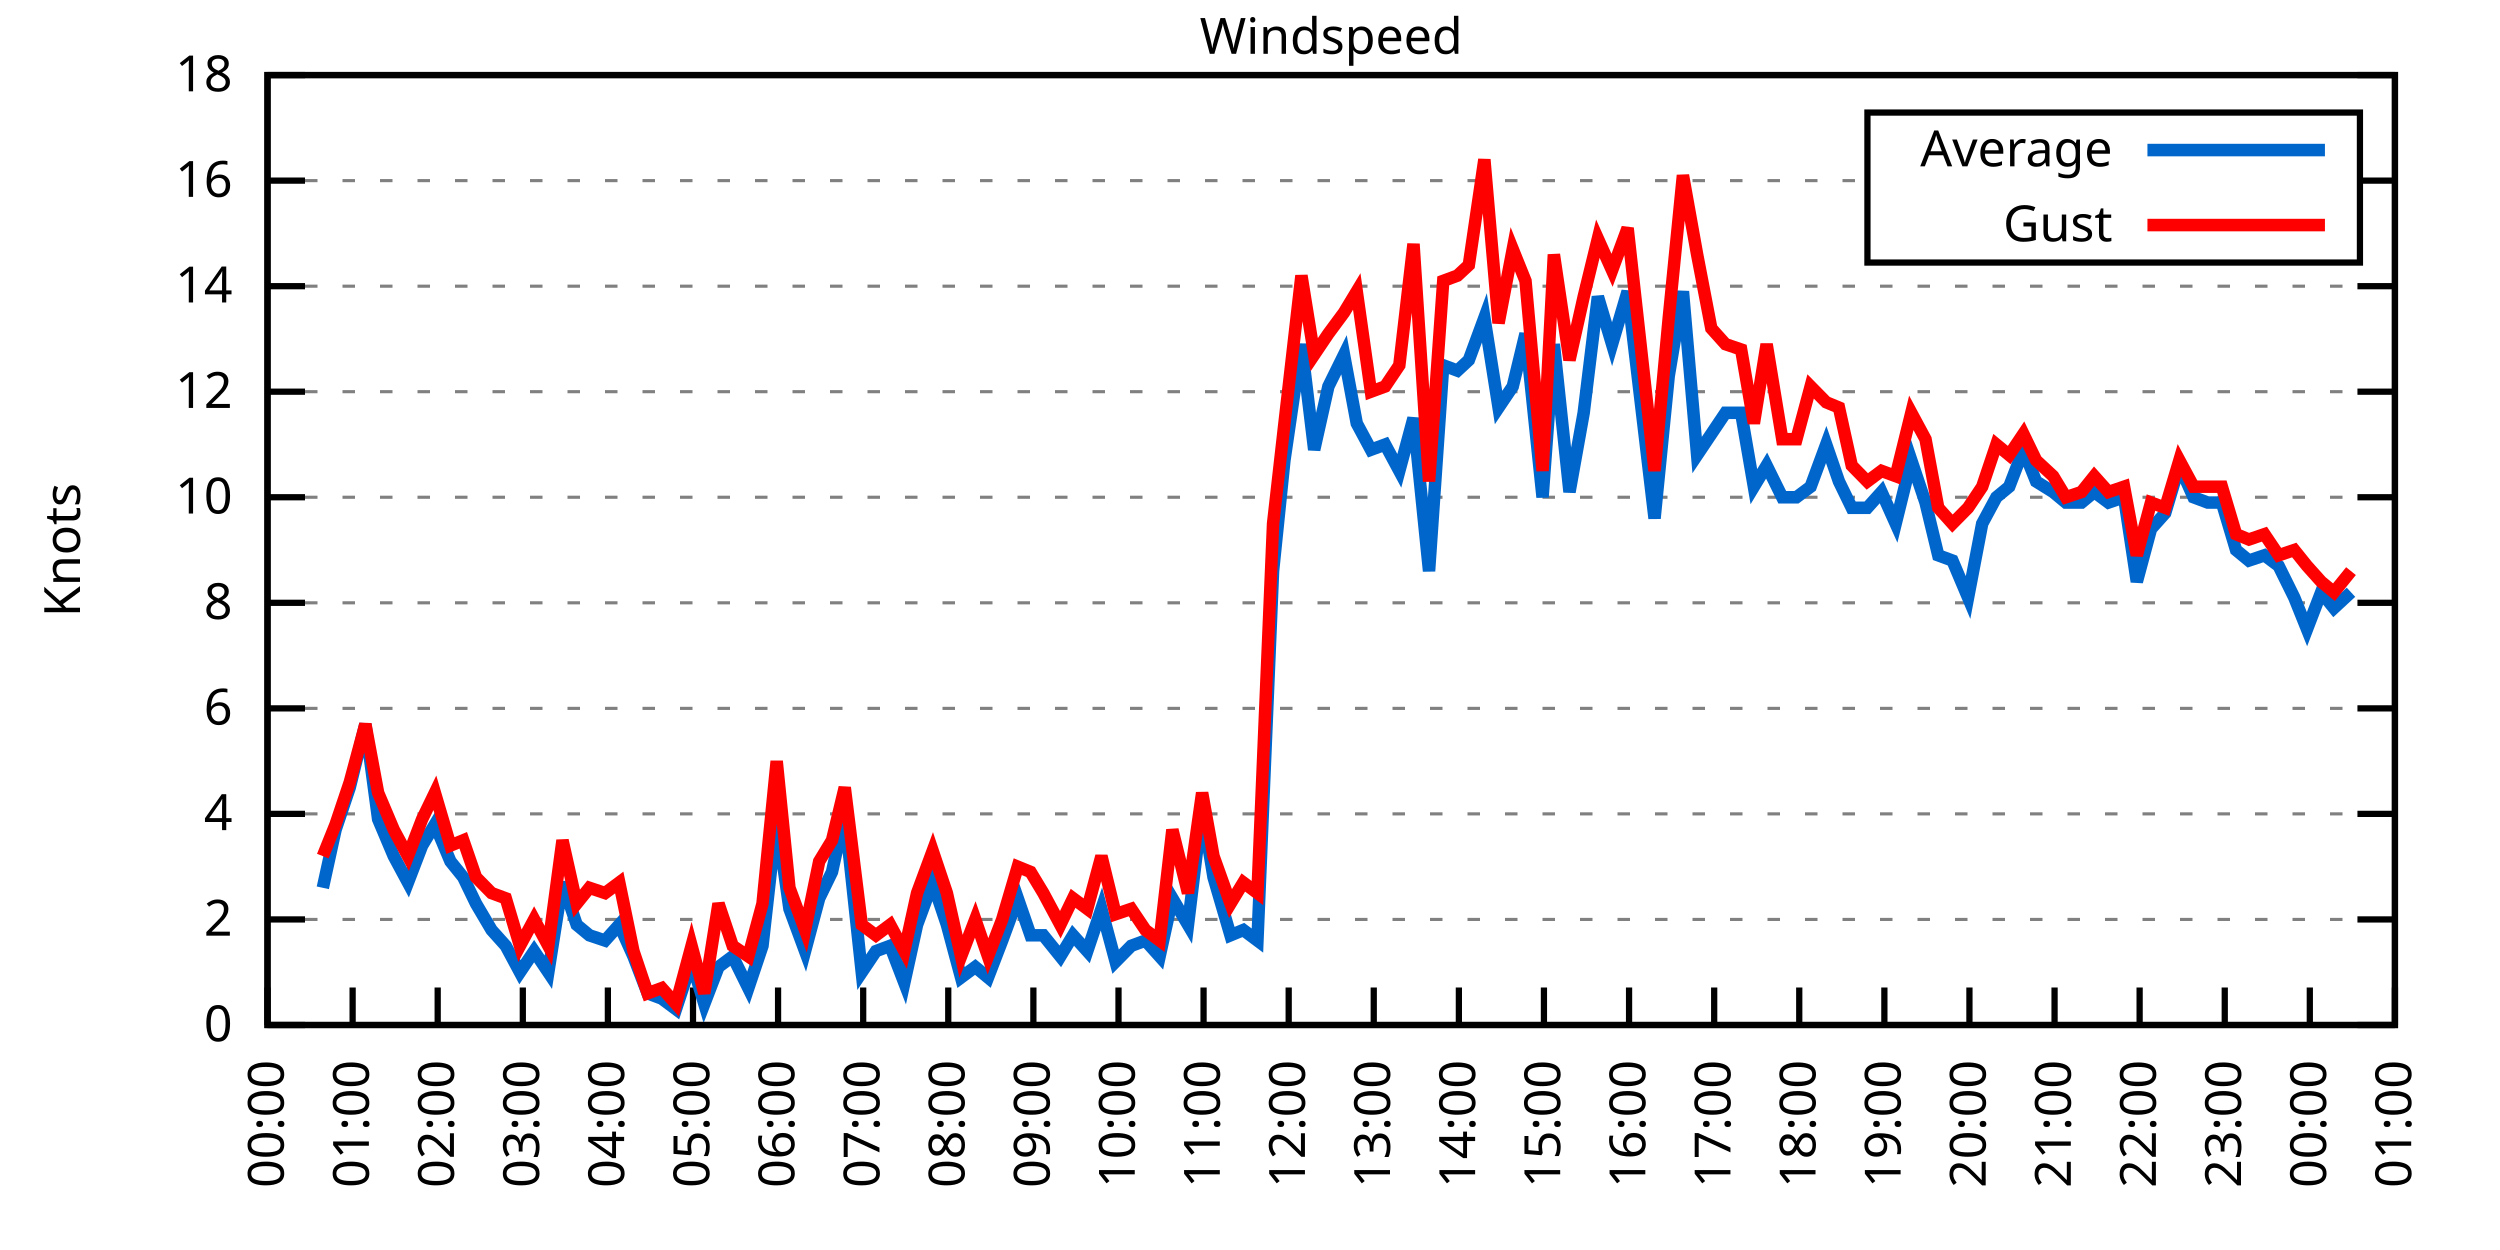
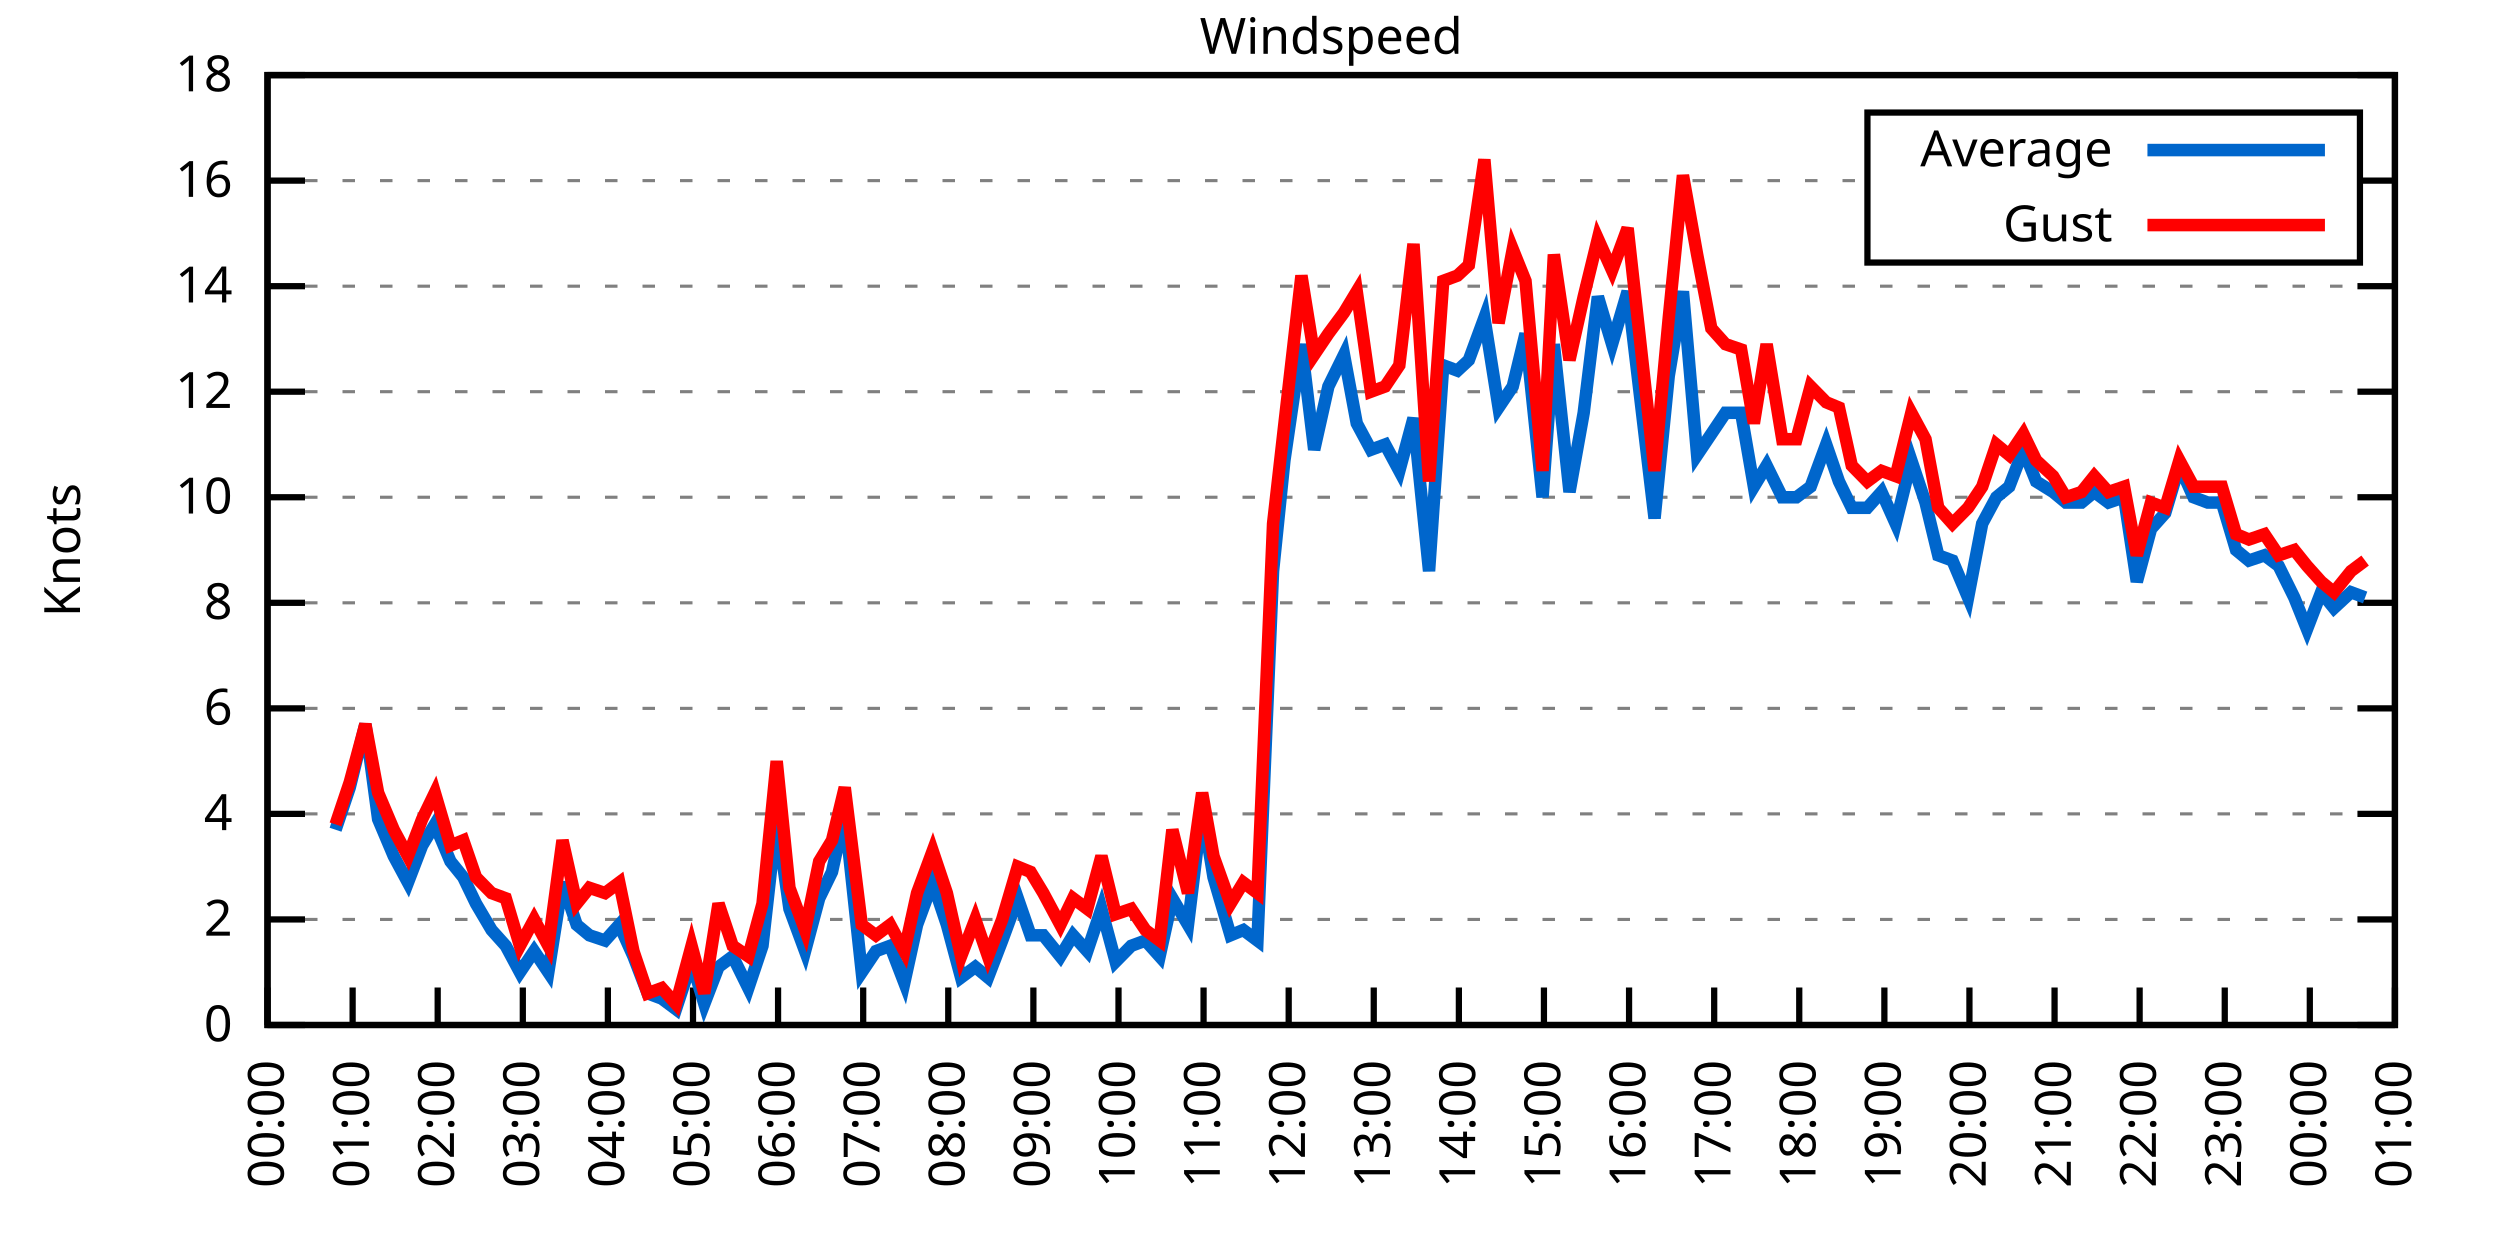
<svg xmlns="http://www.w3.org/2000/svg" xmlns:xlink="http://www.w3.org/1999/xlink" width="400" height="200" viewBox="0 0 400 200">
  <g id="gnuplot_canvas">
    <rect x="0" y="0" width="400" height="200" fill="none" />
    <defs>
      <circle id="gpDot" r="0.5" stroke-width="0.5" stroke="currentColor" />
      <path id="gpPt0" stroke-width="0.333" stroke="currentColor" d="M-1,0 h2 M0,-1 v2" />
      <path id="gpPt1" stroke-width="0.333" stroke="currentColor" d="M-1,-1 L1,1 M1,-1 L-1,1" />
      <path id="gpPt2" stroke-width="0.333" stroke="currentColor" d="M-1,0 L1,0 M0,-1 L0,1 M-1,-1 L1,1 M-1,1 L1,-1" />
      <rect id="gpPt3" stroke-width="0.333" stroke="currentColor" x="-1" y="-1" width="2" height="2" />
      <rect id="gpPt4" stroke-width="0.333" stroke="currentColor" fill="currentColor" x="-1" y="-1" width="2" height="2" />
      <circle id="gpPt5" stroke-width="0.333" stroke="currentColor" cx="0" cy="0" r="1" />
      <use xlink:href="#gpPt5" id="gpPt6" fill="currentColor" stroke="none" />
      <path id="gpPt7" stroke-width="0.333" stroke="currentColor" d="M0,-1.33 L-1.33,0.67 L1.33,0.67 z" />
      <use xlink:href="#gpPt7" id="gpPt8" fill="currentColor" stroke="none" />
      <use xlink:href="#gpPt7" id="gpPt9" stroke="currentColor" transform="rotate(180)" />
      <use xlink:href="#gpPt9" id="gpPt10" fill="currentColor" stroke="none" />
      <use xlink:href="#gpPt3" id="gpPt11" stroke="currentColor" transform="rotate(45)" />
      <use xlink:href="#gpPt11" id="gpPt12" fill="currentColor" stroke="none" />
      <path id="gpPt13" stroke-width="0.333" stroke="currentColor" d="M0,1.330 L1.265,0.411 L0.782,-1.067 L-0.782,-1.076 L-1.265,0.411 z" />
      <use xlink:href="#gpPt13" id="gpPt14" fill="currentColor" stroke="none" />
      <filter id="textbox" filterUnits="objectBoundingBox" x="0" y="0" height="1" width="1">
        <feFlood flood-color="white" flood-opacity="1" result="bgnd" />
        <feComposite in="SourceGraphic" in2="bgnd" operator="atop" />
      </filter>
      <filter id="greybox" filterUnits="objectBoundingBox" x="0" y="0" height="1" width="1">
        <feFlood flood-color="lightgrey" flood-opacity="1" result="grey" />
        <feComposite in="SourceGraphic" in2="grey" operator="atop" />
      </filter>
    </defs>
    <g fill="none" color="white" stroke="currentColor" stroke-width="1.00" stroke-linecap="butt" stroke-linejoin="miter">
</g>
    <g fill="none" color="black" stroke="currentColor" stroke-width="1.00" stroke-linecap="butt" stroke-linejoin="miter">
      <g stroke="none" shape-rendering="crispEdges">
        <polygon fill="rgb(255, 255, 255)" points="42.80,164.00 383.18,164.00 383.18,12.02 42.80,12.02 " />
      </g>
    </g>
    <g fill="none" color="black" stroke="currentColor" stroke-width="1.00" stroke-linecap="butt" stroke-linejoin="miter">
</g>
    <g fill="none" color="black" stroke="black" stroke-width="0.50" stroke-linecap="butt" stroke-linejoin="miter">
</g>
    <g fill="none" color="gray" stroke="currentColor" stroke-width="0.50" stroke-linecap="butt" stroke-linejoin="miter">
      <path stroke="gray" stroke-dasharray="2,4" class="gridline" d="M42.80,164.00 L383.19,164.00  " />
    </g>
    <g fill="none" color="gray" stroke="gray" stroke-width="1.00" stroke-linecap="butt" stroke-linejoin="miter">
</g>
    <g fill="none" color="black" stroke="currentColor" stroke-width="1.00" stroke-linecap="butt" stroke-linejoin="miter">
      <path stroke="black" d="M42.80,164.00 L48.80,164.00 M383.19,164.00 L377.19,164.00  " />
      <g transform="translate(37.20,166.60)" stroke="none" fill="black" font-family="Sans" font-size="8.00" text-anchor="end">
        <text>
          <tspan font-family="Sans"> 0</tspan>
        </text>
      </g>
    </g>
    <g fill="none" color="black" stroke="currentColor" stroke-width="1.00" stroke-linecap="butt" stroke-linejoin="miter">
</g>
    <g fill="none" color="black" stroke="black" stroke-width="0.50" stroke-linecap="butt" stroke-linejoin="miter">
</g>
    <g fill="none" color="gray" stroke="currentColor" stroke-width="0.50" stroke-linecap="butt" stroke-linejoin="miter">
      <path stroke="gray" stroke-dasharray="2,4" class="gridline" d="M42.80,147.11 L383.19,147.11  " />
    </g>
    <g fill="none" color="gray" stroke="gray" stroke-width="1.00" stroke-linecap="butt" stroke-linejoin="miter">
</g>
    <g fill="none" color="black" stroke="currentColor" stroke-width="1.00" stroke-linecap="butt" stroke-linejoin="miter">
      <path stroke="black" d="M42.80,147.11 L48.80,147.11 M383.19,147.11 L377.19,147.11  " />
      <g transform="translate(37.20,149.71)" stroke="none" fill="black" font-family="Sans" font-size="8.00" text-anchor="end">
        <text>
          <tspan font-family="Sans"> 2</tspan>
        </text>
      </g>
    </g>
    <g fill="none" color="black" stroke="currentColor" stroke-width="1.00" stroke-linecap="butt" stroke-linejoin="miter">
</g>
    <g fill="none" color="black" stroke="black" stroke-width="0.50" stroke-linecap="butt" stroke-linejoin="miter">
</g>
    <g fill="none" color="gray" stroke="currentColor" stroke-width="0.50" stroke-linecap="butt" stroke-linejoin="miter">
      <path stroke="gray" stroke-dasharray="2,4" class="gridline" d="M42.80,130.22 L383.19,130.22  " />
    </g>
    <g fill="none" color="gray" stroke="gray" stroke-width="1.00" stroke-linecap="butt" stroke-linejoin="miter">
</g>
    <g fill="none" color="black" stroke="currentColor" stroke-width="1.00" stroke-linecap="butt" stroke-linejoin="miter">
      <path stroke="black" d="M42.80,130.22 L48.80,130.22 M383.19,130.22 L377.19,130.22  " />
      <g transform="translate(37.20,132.82)" stroke="none" fill="black" font-family="Sans" font-size="8.00" text-anchor="end">
        <text>
          <tspan font-family="Sans"> 4</tspan>
        </text>
      </g>
    </g>
    <g fill="none" color="black" stroke="currentColor" stroke-width="1.00" stroke-linecap="butt" stroke-linejoin="miter">
</g>
    <g fill="none" color="black" stroke="black" stroke-width="0.50" stroke-linecap="butt" stroke-linejoin="miter">
</g>
    <g fill="none" color="gray" stroke="currentColor" stroke-width="0.50" stroke-linecap="butt" stroke-linejoin="miter">
      <path stroke="gray" stroke-dasharray="2,4" class="gridline" d="M42.80,113.34 L383.19,113.34  " />
    </g>
    <g fill="none" color="gray" stroke="gray" stroke-width="1.00" stroke-linecap="butt" stroke-linejoin="miter">
</g>
    <g fill="none" color="black" stroke="currentColor" stroke-width="1.00" stroke-linecap="butt" stroke-linejoin="miter">
      <path stroke="black" d="M42.80,113.34 L48.80,113.34 M383.19,113.34 L377.19,113.34  " />
      <g transform="translate(37.20,115.94)" stroke="none" fill="black" font-family="Sans" font-size="8.00" text-anchor="end">
        <text>
          <tspan font-family="Sans"> 6</tspan>
        </text>
      </g>
    </g>
    <g fill="none" color="black" stroke="currentColor" stroke-width="1.00" stroke-linecap="butt" stroke-linejoin="miter">
</g>
    <g fill="none" color="black" stroke="black" stroke-width="0.50" stroke-linecap="butt" stroke-linejoin="miter">
</g>
    <g fill="none" color="gray" stroke="currentColor" stroke-width="0.50" stroke-linecap="butt" stroke-linejoin="miter">
      <path stroke="gray" stroke-dasharray="2,4" class="gridline" d="M42.80,96.45 L383.19,96.45  " />
    </g>
    <g fill="none" color="gray" stroke="gray" stroke-width="1.00" stroke-linecap="butt" stroke-linejoin="miter">
</g>
    <g fill="none" color="black" stroke="currentColor" stroke-width="1.00" stroke-linecap="butt" stroke-linejoin="miter">
      <path stroke="black" d="M42.80,96.45 L48.80,96.45 M383.19,96.45 L377.19,96.45  " />
      <g transform="translate(37.20,99.05)" stroke="none" fill="black" font-family="Sans" font-size="8.00" text-anchor="end">
        <text>
          <tspan font-family="Sans"> 8</tspan>
        </text>
      </g>
    </g>
    <g fill="none" color="black" stroke="currentColor" stroke-width="1.00" stroke-linecap="butt" stroke-linejoin="miter">
</g>
    <g fill="none" color="black" stroke="black" stroke-width="0.50" stroke-linecap="butt" stroke-linejoin="miter">
</g>
    <g fill="none" color="gray" stroke="currentColor" stroke-width="0.50" stroke-linecap="butt" stroke-linejoin="miter">
      <path stroke="gray" stroke-dasharray="2,4" class="gridline" d="M42.80,79.56 L383.19,79.56  " />
    </g>
    <g fill="none" color="gray" stroke="gray" stroke-width="1.00" stroke-linecap="butt" stroke-linejoin="miter">
</g>
    <g fill="none" color="black" stroke="currentColor" stroke-width="1.00" stroke-linecap="butt" stroke-linejoin="miter">
      <path stroke="black" d="M42.80,79.56 L48.80,79.56 M383.19,79.56 L377.19,79.56  " />
      <g transform="translate(37.20,82.16)" stroke="none" fill="black" font-family="Sans" font-size="8.00" text-anchor="end">
        <text>
          <tspan font-family="Sans"> 10</tspan>
        </text>
      </g>
    </g>
    <g fill="none" color="black" stroke="currentColor" stroke-width="1.00" stroke-linecap="butt" stroke-linejoin="miter">
</g>
    <g fill="none" color="black" stroke="black" stroke-width="0.50" stroke-linecap="butt" stroke-linejoin="miter">
</g>
    <g fill="none" color="gray" stroke="currentColor" stroke-width="0.50" stroke-linecap="butt" stroke-linejoin="miter">
      <path stroke="gray" stroke-dasharray="2,4" class="gridline" d="M42.80,62.67 L383.19,62.67  " />
    </g>
    <g fill="none" color="gray" stroke="gray" stroke-width="1.00" stroke-linecap="butt" stroke-linejoin="miter">
</g>
    <g fill="none" color="black" stroke="currentColor" stroke-width="1.00" stroke-linecap="butt" stroke-linejoin="miter">
      <path stroke="black" d="M42.80,62.67 L48.80,62.67 M383.19,62.67 L377.19,62.67  " />
      <g transform="translate(37.20,65.27)" stroke="none" fill="black" font-family="Sans" font-size="8.00" text-anchor="end">
        <text>
          <tspan font-family="Sans"> 12</tspan>
        </text>
      </g>
    </g>
    <g fill="none" color="black" stroke="currentColor" stroke-width="1.00" stroke-linecap="butt" stroke-linejoin="miter">
</g>
    <g fill="none" color="black" stroke="black" stroke-width="0.50" stroke-linecap="butt" stroke-linejoin="miter">
</g>
    <g fill="none" color="gray" stroke="currentColor" stroke-width="0.50" stroke-linecap="butt" stroke-linejoin="miter">
      <path stroke="gray" stroke-dasharray="2,4" class="gridline" d="M42.80,45.79 L383.19,45.79  " />
    </g>
    <g fill="none" color="gray" stroke="gray" stroke-width="1.00" stroke-linecap="butt" stroke-linejoin="miter">
</g>
    <g fill="none" color="black" stroke="currentColor" stroke-width="1.00" stroke-linecap="butt" stroke-linejoin="miter">
      <path stroke="black" d="M42.80,45.79 L48.80,45.79 M383.19,45.79 L377.19,45.79  " />
      <g transform="translate(37.20,48.39)" stroke="none" fill="black" font-family="Sans" font-size="8.00" text-anchor="end">
        <text>
          <tspan font-family="Sans"> 14</tspan>
        </text>
      </g>
    </g>
    <g fill="none" color="black" stroke="currentColor" stroke-width="1.00" stroke-linecap="butt" stroke-linejoin="miter">
</g>
    <g fill="none" color="black" stroke="black" stroke-width="0.50" stroke-linecap="butt" stroke-linejoin="miter">
</g>
    <g fill="none" color="gray" stroke="currentColor" stroke-width="0.50" stroke-linecap="butt" stroke-linejoin="miter">
      <path stroke="gray" stroke-dasharray="2,4" class="gridline" d="M42.80,28.90 L298.79,28.90 M377.59,28.90 L383.19,28.90  " />
    </g>
    <g fill="none" color="gray" stroke="gray" stroke-width="1.00" stroke-linecap="butt" stroke-linejoin="miter">
</g>
    <g fill="none" color="black" stroke="currentColor" stroke-width="1.00" stroke-linecap="butt" stroke-linejoin="miter">
      <path stroke="black" d="M42.80,28.90 L48.80,28.90 M383.19,28.90 L377.19,28.90  " />
      <g transform="translate(37.20,31.50)" stroke="none" fill="black" font-family="Sans" font-size="8.00" text-anchor="end">
        <text>
          <tspan font-family="Sans"> 16</tspan>
        </text>
      </g>
    </g>
    <g fill="none" color="black" stroke="currentColor" stroke-width="1.00" stroke-linecap="butt" stroke-linejoin="miter">
</g>
    <g fill="none" color="black" stroke="black" stroke-width="0.50" stroke-linecap="butt" stroke-linejoin="miter">
</g>
    <g fill="none" color="gray" stroke="currentColor" stroke-width="0.50" stroke-linecap="butt" stroke-linejoin="miter">
      <path stroke="gray" stroke-dasharray="2,4" class="gridline" d="M42.80,12.01 L383.19,12.01  " />
    </g>
    <g fill="none" color="gray" stroke="gray" stroke-width="1.00" stroke-linecap="butt" stroke-linejoin="miter">
</g>
    <g fill="none" color="black" stroke="currentColor" stroke-width="1.00" stroke-linecap="butt" stroke-linejoin="miter">
      <path stroke="black" d="M42.80,12.01 L48.80,12.01 M383.19,12.01 L377.19,12.01  " />
      <g transform="translate(37.20,14.61)" stroke="none" fill="black" font-family="Sans" font-size="8.00" text-anchor="end">
        <text>
          <tspan font-family="Sans"> 18</tspan>
        </text>
      </g>
    </g>
    <g fill="none" color="black" stroke="currentColor" stroke-width="1.00" stroke-linecap="butt" stroke-linejoin="miter">
      <path stroke="black" d="M42.80,164.00 L42.80,158.00  " />
      <g transform="translate(45.40,169.60) rotate(270.00)" stroke="none" fill="black" font-family="Sans" font-size="8.00" text-anchor="end">
        <text>
          <tspan font-family="Sans">00:00</tspan>
        </text>
      </g>
    </g>
    <g fill="none" color="black" stroke="currentColor" stroke-width="1.00" stroke-linecap="butt" stroke-linejoin="miter">
      <path stroke="black" d="M56.42,164.00 L56.42,158.00  " />
      <g transform="translate(59.02,169.60) rotate(270.00)" stroke="none" fill="black" font-family="Sans" font-size="8.00" text-anchor="end">
        <text>
          <tspan font-family="Sans">01:00</tspan>
        </text>
      </g>
    </g>
    <g fill="none" color="black" stroke="currentColor" stroke-width="1.00" stroke-linecap="butt" stroke-linejoin="miter">
      <path stroke="black" d="M70.03,164.00 L70.03,158.00  " />
      <g transform="translate(72.63,169.60) rotate(270.00)" stroke="none" fill="black" font-family="Sans" font-size="8.00" text-anchor="end">
        <text>
          <tspan font-family="Sans">02:00</tspan>
        </text>
      </g>
    </g>
    <g fill="none" color="black" stroke="currentColor" stroke-width="1.00" stroke-linecap="butt" stroke-linejoin="miter">
      <path stroke="black" d="M83.65,164.00 L83.65,158.00  " />
      <g transform="translate(86.25,169.60) rotate(270.00)" stroke="none" fill="black" font-family="Sans" font-size="8.00" text-anchor="end">
        <text>
          <tspan font-family="Sans">03:00</tspan>
        </text>
      </g>
    </g>
    <g fill="none" color="black" stroke="currentColor" stroke-width="1.00" stroke-linecap="butt" stroke-linejoin="miter">
      <path stroke="black" d="M97.26,164.00 L97.26,158.00  " />
      <g transform="translate(99.86,169.60) rotate(270.00)" stroke="none" fill="black" font-family="Sans" font-size="8.00" text-anchor="end">
        <text>
          <tspan font-family="Sans">04:00</tspan>
        </text>
      </g>
    </g>
    <g fill="none" color="black" stroke="currentColor" stroke-width="1.00" stroke-linecap="butt" stroke-linejoin="miter">
      <path stroke="black" d="M110.88,164.00 L110.88,158.00  " />
      <g transform="translate(113.48,169.60) rotate(270.00)" stroke="none" fill="black" font-family="Sans" font-size="8.00" text-anchor="end">
        <text>
          <tspan font-family="Sans">05:00</tspan>
        </text>
      </g>
    </g>
    <g fill="none" color="black" stroke="currentColor" stroke-width="1.00" stroke-linecap="butt" stroke-linejoin="miter">
      <path stroke="black" d="M124.49,164.00 L124.49,158.00  " />
      <g transform="translate(127.09,169.60) rotate(270.00)" stroke="none" fill="black" font-family="Sans" font-size="8.00" text-anchor="end">
        <text>
          <tspan font-family="Sans">06:00</tspan>
        </text>
      </g>
    </g>
    <g fill="none" color="black" stroke="currentColor" stroke-width="1.00" stroke-linecap="butt" stroke-linejoin="miter">
      <path stroke="black" d="M138.11,164.00 L138.11,158.00  " />
      <g transform="translate(140.71,169.60) rotate(270.00)" stroke="none" fill="black" font-family="Sans" font-size="8.00" text-anchor="end">
        <text>
          <tspan font-family="Sans">07:00</tspan>
        </text>
      </g>
    </g>
    <g fill="none" color="black" stroke="currentColor" stroke-width="1.00" stroke-linecap="butt" stroke-linejoin="miter">
      <path stroke="black" d="M151.72,164.00 L151.72,158.00  " />
      <g transform="translate(154.32,169.60) rotate(270.00)" stroke="none" fill="black" font-family="Sans" font-size="8.00" text-anchor="end">
        <text>
          <tspan font-family="Sans">08:00</tspan>
        </text>
      </g>
    </g>
    <g fill="none" color="black" stroke="currentColor" stroke-width="1.00" stroke-linecap="butt" stroke-linejoin="miter">
      <path stroke="black" d="M165.34,164.00 L165.34,158.00  " />
      <g transform="translate(167.94,169.60) rotate(270.00)" stroke="none" fill="black" font-family="Sans" font-size="8.00" text-anchor="end">
        <text>
          <tspan font-family="Sans">09:00</tspan>
        </text>
      </g>
    </g>
    <g fill="none" color="black" stroke="currentColor" stroke-width="1.00" stroke-linecap="butt" stroke-linejoin="miter">
      <path stroke="black" d="M178.96,164.00 L178.96,158.00  " />
      <g transform="translate(181.56,169.60) rotate(270.00)" stroke="none" fill="black" font-family="Sans" font-size="8.00" text-anchor="end">
        <text>
          <tspan font-family="Sans">10:00</tspan>
        </text>
      </g>
    </g>
    <g fill="none" color="black" stroke="currentColor" stroke-width="1.00" stroke-linecap="butt" stroke-linejoin="miter">
      <path stroke="black" d="M192.57,164.00 L192.57,158.00  " />
      <g transform="translate(195.17,169.60) rotate(270.00)" stroke="none" fill="black" font-family="Sans" font-size="8.00" text-anchor="end">
        <text>
          <tspan font-family="Sans">11:00</tspan>
        </text>
      </g>
    </g>
    <g fill="none" color="black" stroke="currentColor" stroke-width="1.00" stroke-linecap="butt" stroke-linejoin="miter">
      <path stroke="black" d="M206.19,164.00 L206.19,158.00  " />
      <g transform="translate(208.79,169.60) rotate(270.00)" stroke="none" fill="black" font-family="Sans" font-size="8.00" text-anchor="end">
        <text>
          <tspan font-family="Sans">12:00</tspan>
        </text>
      </g>
    </g>
    <g fill="none" color="black" stroke="currentColor" stroke-width="1.00" stroke-linecap="butt" stroke-linejoin="miter">
      <path stroke="black" d="M219.80,164.00 L219.80,158.00  " />
      <g transform="translate(222.40,169.60) rotate(270.00)" stroke="none" fill="black" font-family="Sans" font-size="8.00" text-anchor="end">
        <text>
          <tspan font-family="Sans">13:00</tspan>
        </text>
      </g>
    </g>
    <g fill="none" color="black" stroke="currentColor" stroke-width="1.00" stroke-linecap="butt" stroke-linejoin="miter">
      <path stroke="black" d="M233.42,164.00 L233.42,158.00  " />
      <g transform="translate(236.02,169.60) rotate(270.00)" stroke="none" fill="black" font-family="Sans" font-size="8.00" text-anchor="end">
        <text>
          <tspan font-family="Sans">14:00</tspan>
        </text>
      </g>
    </g>
    <g fill="none" color="black" stroke="currentColor" stroke-width="1.00" stroke-linecap="butt" stroke-linejoin="miter">
      <path stroke="black" d="M247.03,164.00 L247.03,158.00  " />
      <g transform="translate(249.63,169.60) rotate(270.00)" stroke="none" fill="black" font-family="Sans" font-size="8.00" text-anchor="end">
        <text>
          <tspan font-family="Sans">15:00</tspan>
        </text>
      </g>
    </g>
    <g fill="none" color="black" stroke="currentColor" stroke-width="1.00" stroke-linecap="butt" stroke-linejoin="miter">
      <path stroke="black" d="M260.65,164.00 L260.65,158.00  " />
      <g transform="translate(263.25,169.60) rotate(270.00)" stroke="none" fill="black" font-family="Sans" font-size="8.00" text-anchor="end">
        <text>
          <tspan font-family="Sans">16:00</tspan>
        </text>
      </g>
    </g>
    <g fill="none" color="black" stroke="currentColor" stroke-width="1.00" stroke-linecap="butt" stroke-linejoin="miter">
      <path stroke="black" d="M274.27,164.00 L274.27,158.00  " />
      <g transform="translate(276.87,169.60) rotate(270.00)" stroke="none" fill="black" font-family="Sans" font-size="8.00" text-anchor="end">
        <text>
          <tspan font-family="Sans">17:00</tspan>
        </text>
      </g>
    </g>
    <g fill="none" color="black" stroke="currentColor" stroke-width="1.00" stroke-linecap="butt" stroke-linejoin="miter">
      <path stroke="black" d="M287.88,164.00 L287.88,158.00  " />
      <g transform="translate(290.48,169.60) rotate(270.00)" stroke="none" fill="black" font-family="Sans" font-size="8.00" text-anchor="end">
        <text>
          <tspan font-family="Sans">18:00</tspan>
        </text>
      </g>
    </g>
    <g fill="none" color="black" stroke="currentColor" stroke-width="1.00" stroke-linecap="butt" stroke-linejoin="miter">
      <path stroke="black" d="M301.50,164.00 L301.50,158.00  " />
      <g transform="translate(304.10,169.60) rotate(270.00)" stroke="none" fill="black" font-family="Sans" font-size="8.00" text-anchor="end">
        <text>
          <tspan font-family="Sans">19:00</tspan>
        </text>
      </g>
    </g>
    <g fill="none" color="black" stroke="currentColor" stroke-width="1.00" stroke-linecap="butt" stroke-linejoin="miter">
      <path stroke="black" d="M315.11,164.00 L315.11,158.00  " />
      <g transform="translate(317.71,169.60) rotate(270.00)" stroke="none" fill="black" font-family="Sans" font-size="8.00" text-anchor="end">
        <text>
          <tspan font-family="Sans">20:00</tspan>
        </text>
      </g>
    </g>
    <g fill="none" color="black" stroke="currentColor" stroke-width="1.00" stroke-linecap="butt" stroke-linejoin="miter">
      <path stroke="black" d="M328.73,164.00 L328.73,158.00  " />
      <g transform="translate(331.33,169.60) rotate(270.00)" stroke="none" fill="black" font-family="Sans" font-size="8.00" text-anchor="end">
        <text>
          <tspan font-family="Sans">21:00</tspan>
        </text>
      </g>
    </g>
    <g fill="none" color="black" stroke="currentColor" stroke-width="1.00" stroke-linecap="butt" stroke-linejoin="miter">
      <path stroke="black" d="M342.34,164.00 L342.34,158.00  " />
      <g transform="translate(344.94,169.60) rotate(270.00)" stroke="none" fill="black" font-family="Sans" font-size="8.00" text-anchor="end">
        <text>
          <tspan font-family="Sans">22:00</tspan>
        </text>
      </g>
    </g>
    <g fill="none" color="black" stroke="currentColor" stroke-width="1.00" stroke-linecap="butt" stroke-linejoin="miter">
      <path stroke="black" d="M355.96,164.00 L355.96,158.00  " />
      <g transform="translate(358.56,169.60) rotate(270.00)" stroke="none" fill="black" font-family="Sans" font-size="8.00" text-anchor="end">
        <text>
          <tspan font-family="Sans">23:00</tspan>
        </text>
      </g>
    </g>
    <g fill="none" color="black" stroke="currentColor" stroke-width="1.00" stroke-linecap="butt" stroke-linejoin="miter">
      <path stroke="black" d="M369.57,164.00 L369.57,158.00  " />
      <g transform="translate(372.17,169.60) rotate(270.00)" stroke="none" fill="black" font-family="Sans" font-size="8.00" text-anchor="end">
        <text>
          <tspan font-family="Sans">00:00</tspan>
        </text>
      </g>
    </g>
    <g fill="none" color="black" stroke="currentColor" stroke-width="1.00" stroke-linecap="butt" stroke-linejoin="miter">
      <path stroke="black" d="M383.19,164.00 L383.19,158.00  " />
      <g transform="translate(385.79,169.60) rotate(270.00)" stroke="none" fill="black" font-family="Sans" font-size="8.00" text-anchor="end">
        <text>
          <tspan font-family="Sans">01:00</tspan>
        </text>
      </g>
    </g>
    <g fill="none" color="black" stroke="currentColor" stroke-width="1.00" stroke-linecap="butt" stroke-linejoin="miter">
</g>
    <g fill="none" color="black" stroke="currentColor" stroke-width="1.00" stroke-linecap="butt" stroke-linejoin="miter">
      <path stroke="black" d="M42.80,12.01 L42.80,164.00 L383.19,164.00 L383.19,12.01 L42.80,12.01 Z  " />
    </g>
    <g fill="none" color="black" stroke="currentColor" stroke-width="1.00" stroke-linecap="butt" stroke-linejoin="miter">
</g>
    <g fill="none" color="black" stroke="currentColor" stroke-width="1.00" stroke-linecap="butt" stroke-linejoin="miter">
      <path stroke="black" d="M298.79,42.01 L298.79,18.01 L377.59,18.01 L377.59,42.01 L298.79,42.01 Z  " />
    </g>
    <g id="Windspeed_plot_1">
      <g fill="none" color="white" stroke="black" stroke-width="2.00" stroke-linecap="butt" stroke-linejoin="miter">
</g>
      <g fill="none" color="black" stroke="currentColor" stroke-width="2.00" stroke-linecap="butt" stroke-linejoin="miter">
        <g transform="translate(337.99,26.61)" stroke="none" fill="black" font-family="Sans" font-size="8.00" text-anchor="end">
          <text>
            <tspan font-family="Sans">Average</tspan>
          </text>
        </g>
      </g>
      <g fill="none" color="black" stroke="currentColor" stroke-width="2.00" stroke-linecap="butt" stroke-linejoin="miter">
-         <path stroke="rgb(  0, 102, 204)" d="M343.59,24.01 L371.99,24.01 M51.65,142.05 L53.69,132.76 L55.96,126.00 L58.46,115.87 L60.50,131.07 L63.00,136.98   L65.27,141.20 L67.54,135.29 L69.58,131.91 L72.07,137.82 L74.12,140.36 L76.16,144.58 L78.65,148.80 L80.92,151.33   L83.19,155.56 L85.46,152.18 L87.73,155.56 L90.00,141.20 L92.27,147.96 L94.31,149.65 L96.81,150.49 L99.08,147.96   L101.35,153.02 L103.62,158.93 L105.89,159.78 L108.15,161.47 L110.65,153.87 L112.69,160.62 L114.96,154.71 L117.23,153.02   L119.73,158.09 L122.00,151.33 L124.27,131.07 L126.31,145.42 L128.81,152.18 L131.07,143.73 L133.12,139.51 L135.16,130.22   L137.88,155.56 L140.15,152.18 L142.42,151.33 L144.69,157.24 L146.73,147.96 L149.23,141.20 L151.50,147.96 L153.77,156.40   L156.04,154.71 L158.08,156.40 L160.35,150.49 L162.84,143.73 L164.89,149.65 L166.93,149.65 L169.65,153.02 L171.69,149.65   L173.96,152.18 L176.23,145.42 L178.50,153.87 L181.00,151.33 L183.27,150.49 L185.54,153.02 L187.58,143.73 L190.08,147.96   L192.34,129.38 L194.16,140.36 L196.88,149.65 L198.93,148.80 L201.19,150.49 L203.69,91.38 L205.51,73.65 L208.23,55.07   L210.27,71.96 L212.54,61.83 L215.04,56.76 L217.08,67.74 L219.35,71.96 L221.62,71.12 L223.89,75.34 L226.16,66.90   L228.65,91.38 L230.92,58.45 L233.19,59.30 L235.01,57.61 L237.50,50.85 L239.77,65.21 L242.04,61.83 L244.08,53.39   L246.81,79.56 L248.62,55.07 L251.12,78.72 L253.39,66.05 L255.66,47.47 L257.93,55.07 L260.42,46.63 L264.73,82.94   L267.00,60.14 L269.27,46.63 L271.54,72.81 L273.81,69.43 L276.08,66.05 L278.58,66.05 L280.62,77.87 L282.66,74.49   L285.16,79.56 L287.43,79.56 L289.70,77.87 L292.19,71.12 L294.23,77.03 L296.28,81.25 L298.77,81.25 L301.04,78.72   L303.31,83.78 L305.81,73.65 L308.08,80.41 L310.12,88.85 L312.39,89.69 L314.89,95.60 L317.15,83.78 L319.42,79.56   L321.47,77.87 L323.74,71.96 L325.78,77.03 L328.50,78.72 L330.54,80.41 L333.04,80.41 L335.08,78.72 L337.35,80.41   L339.85,79.56 L341.89,93.07 L344.16,84.63 L346.43,82.09 L348.70,74.49 L350.97,79.56 L353.24,80.41 L355.50,80.41   L357.77,88.00 L359.82,89.69 L362.31,88.85 L364.58,90.54 L367.08,95.60 L369.12,100.67 L371.39,94.76 L373.43,97.29   L376.16,94.76  " />
+         <path stroke="rgb(  0, 102, 204)" d="M343.59,24.01 L371.99,24.01 M53.69,132.76 L55.96,126.00 L58.46,115.87 L60.50,131.07 L63.00,136.98 L65.27,141.20   L67.54,135.29 L69.58,131.91 L72.07,137.82 L74.12,140.36 L76.16,144.58 L78.65,148.80 L80.92,151.33 L83.19,155.56   L85.46,152.18 L87.73,155.56 L90.00,141.20 L92.27,147.96 L94.31,149.65 L96.81,150.49 L99.08,147.96 L101.35,153.02   L103.62,158.93 L105.89,159.78 L108.15,161.47 L110.65,153.87 L112.69,160.62 L114.96,154.71 L117.23,153.02 L119.73,158.09   L122.00,151.33 L124.27,131.07 L126.31,145.42 L128.81,152.18 L131.07,143.73 L133.12,139.51 L135.16,130.22 L137.88,155.56   L140.15,152.18 L142.42,151.33 L144.69,157.24 L146.73,147.96 L149.23,141.20 L151.50,147.96 L153.77,156.40 L156.04,154.71   L158.08,156.40 L160.35,150.49 L162.84,143.73 L164.89,149.65 L166.93,149.65 L169.65,153.02 L171.69,149.65 L173.96,152.18   L176.23,145.42 L178.50,153.87 L181.00,151.33 L183.27,150.49 L185.54,153.02 L187.58,143.73 L190.08,147.96 L192.34,129.38   L194.16,140.36 L196.88,149.65 L198.93,148.80 L201.19,150.49 L203.69,91.38 L205.51,73.65 L208.23,55.07 L210.27,71.96   L212.54,61.83 L215.04,56.76 L217.08,67.74 L219.35,71.96 L221.62,71.12 L223.89,75.34 L226.16,66.90 L228.65,91.38   L230.92,58.45 L233.19,59.30 L235.01,57.61 L237.50,50.85 L239.77,65.21 L242.04,61.83 L244.08,53.39 L246.81,79.56   L248.62,55.07 L251.12,78.72 L253.39,66.05 L255.66,47.47 L257.93,55.07 L260.42,46.63 L264.73,82.94 L267.00,60.14   L269.27,46.63 L271.54,72.81 L273.81,69.43 L276.08,66.05 L278.58,66.05 L280.62,77.87 L282.66,74.49 L285.16,79.56   L287.43,79.56 L289.70,77.87 L292.19,71.12 L294.23,77.03 L296.28,81.25 L298.77,81.25 L301.04,78.72 L303.31,83.78   L305.81,73.65 L308.08,80.41 L310.12,88.85 L312.39,89.69 L314.89,95.60 L317.15,83.78 L319.42,79.56 L321.47,77.87   L323.74,71.96 L325.78,77.03 L328.50,78.72 L330.54,80.41 L333.04,80.41 L335.08,78.72 L337.35,80.41 L339.85,79.56   L341.89,93.07 L344.16,84.63 L346.43,82.09 L348.70,74.49 L350.97,79.56 L353.24,80.41 L355.50,80.41 L357.77,88.00   L359.82,89.69 L362.31,88.85 L364.58,90.54 L367.08,95.60 L369.12,100.67 L371.39,94.76 L373.43,97.29 L376.16,94.76   L378.42,95.60  " />
      </g>
    </g>
    <g id="Windspeed_plot_2">
      <g fill="none" color="black" stroke="currentColor" stroke-width="2.00" stroke-linecap="butt" stroke-linejoin="miter">
        <g transform="translate(337.99,38.61)" stroke="none" fill="black" font-family="Sans" font-size="8.00" text-anchor="end">
          <text>
            <tspan font-family="Sans">Gust</tspan>
          </text>
        </g>
      </g>
      <g fill="none" color="black" stroke="currentColor" stroke-width="2.00" stroke-linecap="butt" stroke-linejoin="miter">
-         <path stroke="rgb(255,   0,   0)" d="M343.59,36.01 L371.99,36.01 M51.65,136.98 L53.69,131.91 L55.96,125.16 L58.46,115.87 L60.50,126.85 L63.00,132.76   L65.27,136.98 L67.54,131.07 L69.58,126.85 L72.07,135.29 L74.12,134.45 L76.16,140.36 L78.65,142.89 L80.92,143.73   L83.19,151.33 L85.46,147.11 L87.73,151.33 L90.00,134.45 L92.27,144.58 L94.31,142.05 L96.81,142.89 L99.08,141.20   L101.35,152.18 L103.62,158.93 L105.89,158.09 L108.15,160.62 L110.65,151.33 L112.69,158.93 L114.96,144.58 L117.23,151.33   L119.73,153.02 L122.00,144.58 L124.27,121.78 L126.31,142.05 L128.81,148.80 L131.07,137.82 L133.12,134.45 L135.16,126.00   L137.88,147.96 L140.15,149.65 L142.42,147.96 L144.69,152.18 L146.73,142.89 L149.23,136.14 L151.50,142.89 L153.77,153.02   L156.04,147.11 L158.08,153.02 L160.35,147.11 L162.84,138.67 L164.89,139.51 L166.93,142.89 L169.65,147.96 L171.69,143.73   L173.96,145.42 L176.23,136.98 L178.50,146.27 L181.00,145.42 L183.27,148.80 L185.54,150.49 L187.58,132.76 L190.08,142.89   L192.34,126.85 L194.16,136.98 L196.88,144.58 L198.93,141.20 L201.19,142.89 L203.69,83.78 L205.51,67.74 L208.23,44.10   L210.27,56.76 L212.54,53.39 L215.04,50.01 L217.08,46.63 L219.35,62.67 L221.62,61.83 L223.89,58.45 L226.16,39.03   L228.65,77.03 L230.92,44.94 L233.19,44.10 L235.01,42.41 L237.50,25.52 L239.77,51.70 L242.04,39.87 L244.08,44.94   L246.81,75.34 L248.62,40.72 L251.12,57.61 L253.39,47.47 L255.66,38.19 L257.93,43.25 L260.42,36.50 L264.73,75.34   L267.00,50.85 L269.27,28.05 L271.54,40.72 L273.81,52.54 L276.08,55.07 L278.58,55.92 L280.62,67.74 L282.66,55.07   L285.16,70.27 L287.43,70.27 L289.70,61.83 L292.19,64.36 L294.23,65.21 L296.28,74.49 L298.77,77.03 L301.04,75.34   L303.31,76.18 L305.81,66.05 L308.08,70.27 L310.12,81.25 L312.39,83.78 L314.89,81.25 L317.15,77.87 L319.42,71.12   L321.47,72.81 L323.74,69.43 L325.78,73.65 L328.50,76.18 L330.54,79.56 L333.04,78.72 L335.08,76.18 L337.35,78.72   L339.85,77.87 L341.89,88.85 L344.16,80.41 L346.43,81.25 L348.70,73.65 L350.97,77.87 L353.24,77.87 L355.50,77.87   L357.77,85.47 L359.82,86.32 L362.31,85.47 L364.58,88.85 L367.08,88.00 L369.12,90.54 L371.39,93.07 L373.43,94.76   L376.16,91.38  " />
+         <path stroke="rgb(255,   0,   0)" d="M343.59,36.01 L371.99,36.01 M53.69,131.91 L55.96,125.16 L58.46,115.87 L60.50,126.85 L63.00,132.76 L65.27,136.98   L67.54,131.07 L69.58,126.85 L72.07,135.29 L74.12,134.45 L76.16,140.36 L78.65,142.89 L80.92,143.73 L83.19,151.33   L85.46,147.11 L87.73,151.33 L90.00,134.45 L92.27,144.58 L94.31,142.05 L96.81,142.89 L99.08,141.20 L101.35,152.18   L103.62,158.93 L105.89,158.09 L108.15,160.62 L110.65,151.33 L112.69,158.93 L114.96,144.58 L117.23,151.33 L119.73,153.02   L122.00,144.58 L124.27,121.78 L126.31,142.05 L128.81,148.80 L131.07,137.82 L133.12,134.45 L135.16,126.00 L137.88,147.96   L140.15,149.65 L142.42,147.96 L144.69,152.18 L146.73,142.89 L149.23,136.14 L151.50,142.89 L153.77,153.02 L156.04,147.11   L158.08,153.02 L160.35,147.11 L162.84,138.67 L164.89,139.51 L166.93,142.89 L169.65,147.96 L171.69,143.73 L173.96,145.42   L176.23,136.98 L178.50,146.27 L181.00,145.42 L183.27,148.80 L185.54,150.49 L187.58,132.76 L190.08,142.89 L192.34,126.85   L194.16,136.98 L196.88,144.58 L198.93,141.20 L201.19,142.89 L203.69,83.78 L205.51,67.74 L208.23,44.10 L210.27,56.76   L212.54,53.39 L215.04,50.01 L217.08,46.63 L219.35,62.67 L221.62,61.83 L223.89,58.45 L226.16,39.03 L228.65,77.03   L230.92,44.94 L233.19,44.10 L235.01,42.41 L237.50,25.52 L239.77,51.70 L242.04,39.87 L244.08,44.94 L246.81,75.34   L248.62,40.72 L251.12,57.61 L253.39,47.47 L255.66,38.19 L257.93,43.25 L260.42,36.50 L264.73,75.34 L267.00,50.85   L269.27,28.05 L271.54,40.72 L273.81,52.54 L276.08,55.07 L278.58,55.92 L280.62,67.74 L282.66,55.07 L285.16,70.27   L287.43,70.27 L289.70,61.83 L292.19,64.36 L294.23,65.21 L296.28,74.49 L298.77,77.03 L301.04,75.34 L303.31,76.18   L305.81,66.05 L308.08,70.27 L310.12,81.25 L312.39,83.78 L314.89,81.25 L317.15,77.87 L319.42,71.12 L321.47,72.81   L323.74,69.43 L325.78,73.65 L328.50,76.18 L330.54,79.56 L333.04,78.72 L335.08,76.18 L337.35,78.72 L339.85,77.87   L341.89,88.85 L344.16,80.41 L346.43,81.25 L348.70,73.65 L350.97,77.87 L353.24,77.87 L355.50,77.87 L357.77,85.47   L359.82,86.32 L362.31,85.47 L364.58,88.85 L367.08,88.00 L369.12,90.54 L371.39,93.07 L373.43,94.76 L376.16,91.38   L378.42,89.69  " />
      </g>
    </g>
    <g fill="none" color="black" stroke="currentColor" stroke-width="2.00" stroke-linecap="butt" stroke-linejoin="miter">
</g>
    <g fill="none" color="black" stroke="black" stroke-width="1.00" stroke-linecap="butt" stroke-linejoin="miter">
</g>
    <g fill="none" color="black" stroke="currentColor" stroke-width="1.00" stroke-linecap="butt" stroke-linejoin="miter">
      <path stroke="black" d="M42.80,12.01 L42.80,164.00 L383.19,164.00 L383.19,12.01 L42.80,12.01 Z  " />
      <g transform="translate(12.80,88.01) rotate(270.00)" stroke="none" fill="black" font-family="Sans" font-size="8.00" text-anchor="middle">
        <text>
          <tspan font-family="Sans">Knots</tspan>
        </text>
      </g>
    </g>
    <g fill="none" color="black" stroke="currentColor" stroke-width="1.00" stroke-linecap="butt" stroke-linejoin="miter">
</g>
    <g fill="none" color="black" stroke="currentColor" stroke-width="1.00" stroke-linecap="butt" stroke-linejoin="miter">
      <g transform="translate(212.99,8.61)" stroke="none" fill="black" font-family="Sans" font-size="8.00" text-anchor="middle">
        <text>
          <tspan font-family="Sans">Windspeed</tspan>
        </text>
      </g>
    </g>
    <g fill="none" color="black" stroke="currentColor" stroke-width="1.00" stroke-linecap="butt" stroke-linejoin="miter">
</g>
  </g>
</svg>
